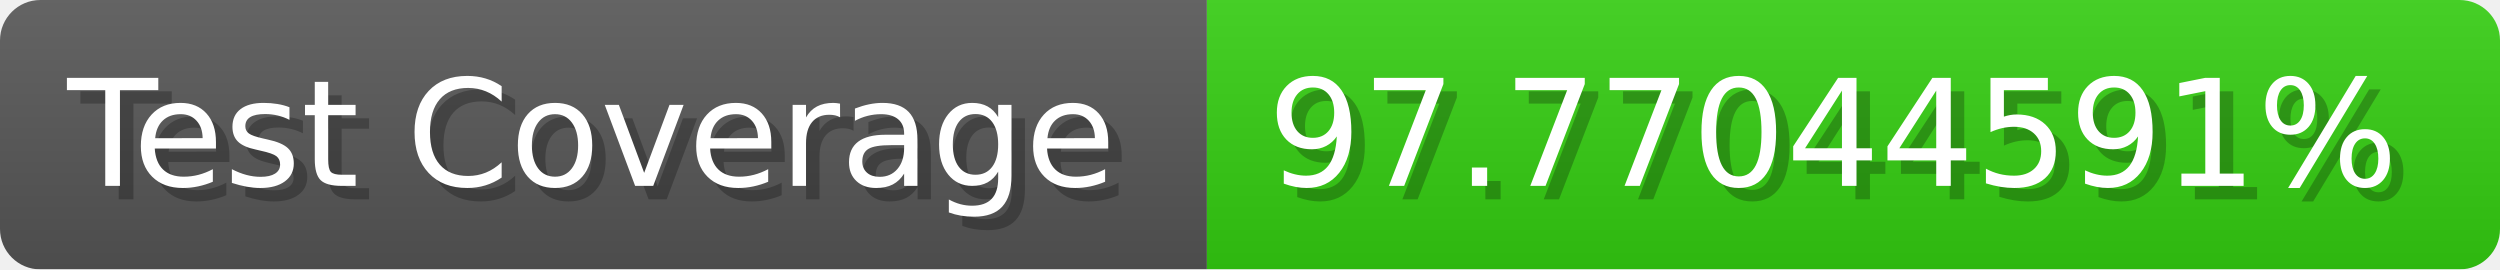
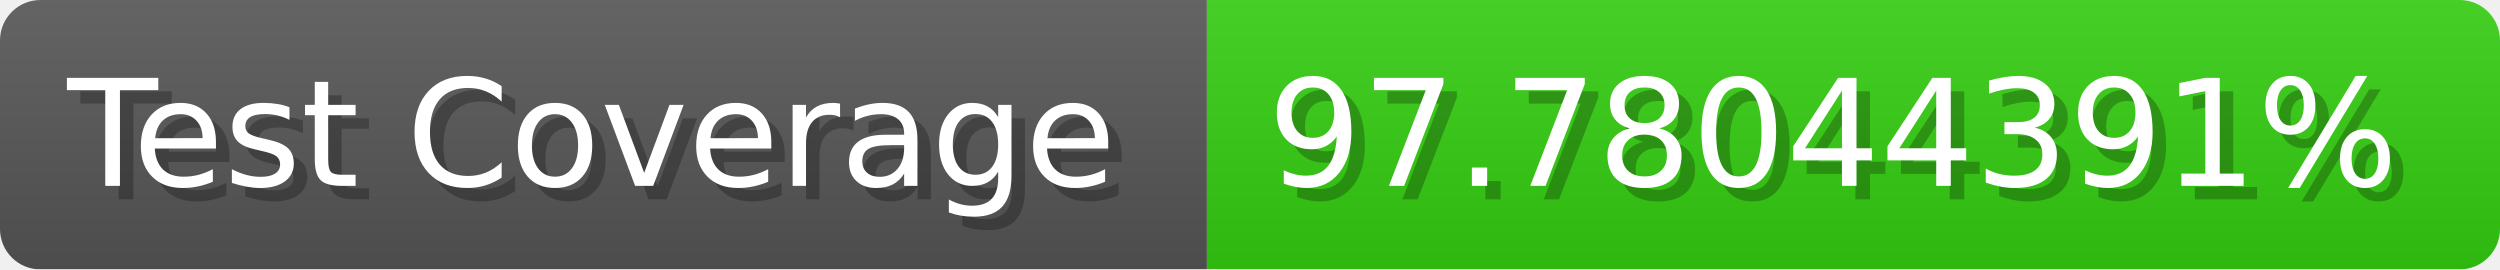
- <svg xmlns="http://www.w3.org/2000/svg" width="185.6" height="20" viewBox="0 0 1856 200" role="img" aria-label="Test Coverage: 97.77044591%">
+ <svg xmlns="http://www.w3.org/2000/svg" width="185.6" height="20" viewBox="0 0 1856 200" role="img" aria-label="Test Coverage: 97.78044391%">
  <linearGradient id="a" x2="0" y2="100%">
    <stop offset="0" stop-opacity=".1" stop-color="#EEE" />
    <stop offset="1" stop-opacity=".1" />
  </linearGradient>
  <mask id="m">
    <rect width="1856" height="200" rx="30" fill="#FFF" />
  </mask>
  <g mask="url(#m)">
    <rect width="896" height="200" fill="#555" />
    <rect width="960" height="200" fill="#3C1" x="896" />
    <rect width="1856" height="200" fill="url(#a)" />
  </g>
  <g aria-hidden="true" fill="#fff" text-anchor="start" font-family="Verdana,DejaVu Sans,sans-serif" font-size="110">
    <text x="60" y="148" textLength="796" fill="#000" opacity="0.25">Test Coverage</text>
    <text x="50" y="138" textLength="796">Test Coverage</text>
-     <text x="951" y="148" textLength="860" fill="#000" opacity="0.25">97.77044591%</text>
-     <text x="941" y="138" textLength="860">97.77044591%</text>
+     <text x="951" y="148" textLength="860" fill="#000" opacity="0.25">97.78044391%</text>
+     <text x="941" y="138" textLength="860">97.78044391%</text>
  </g>
</svg>
